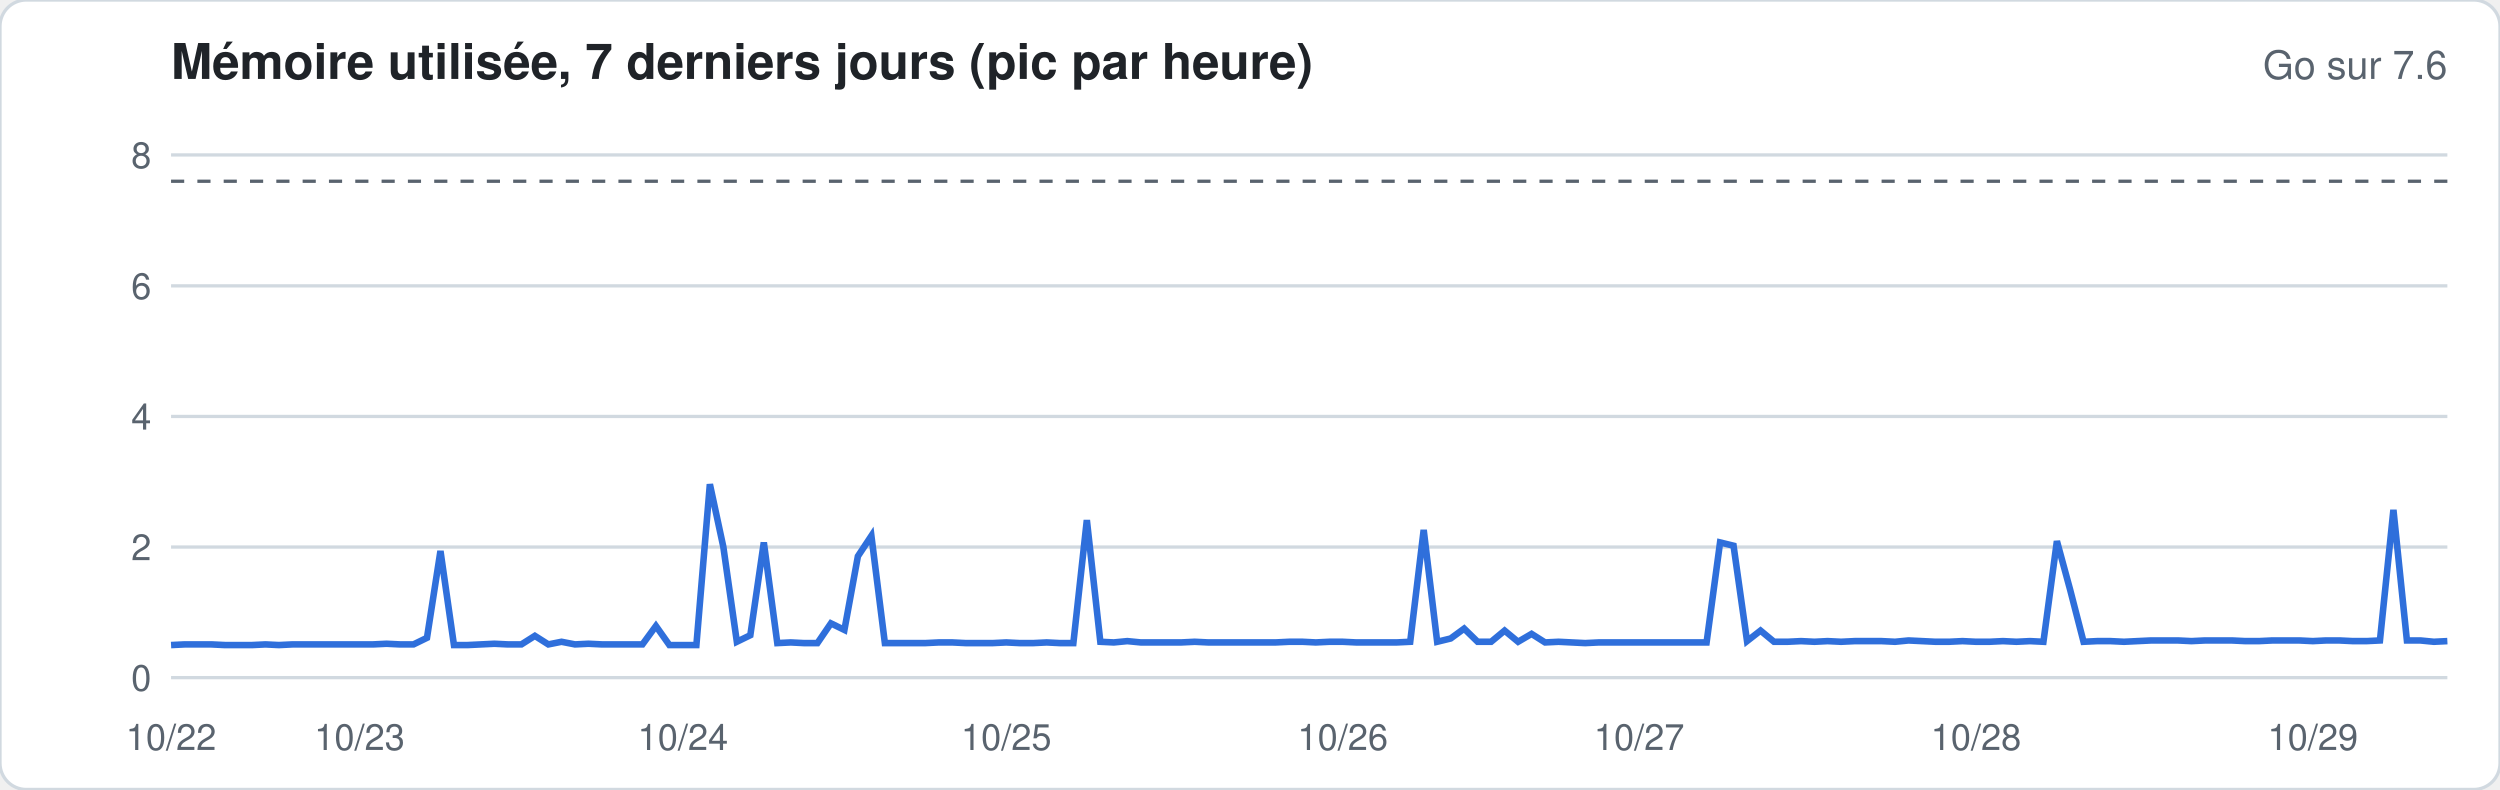
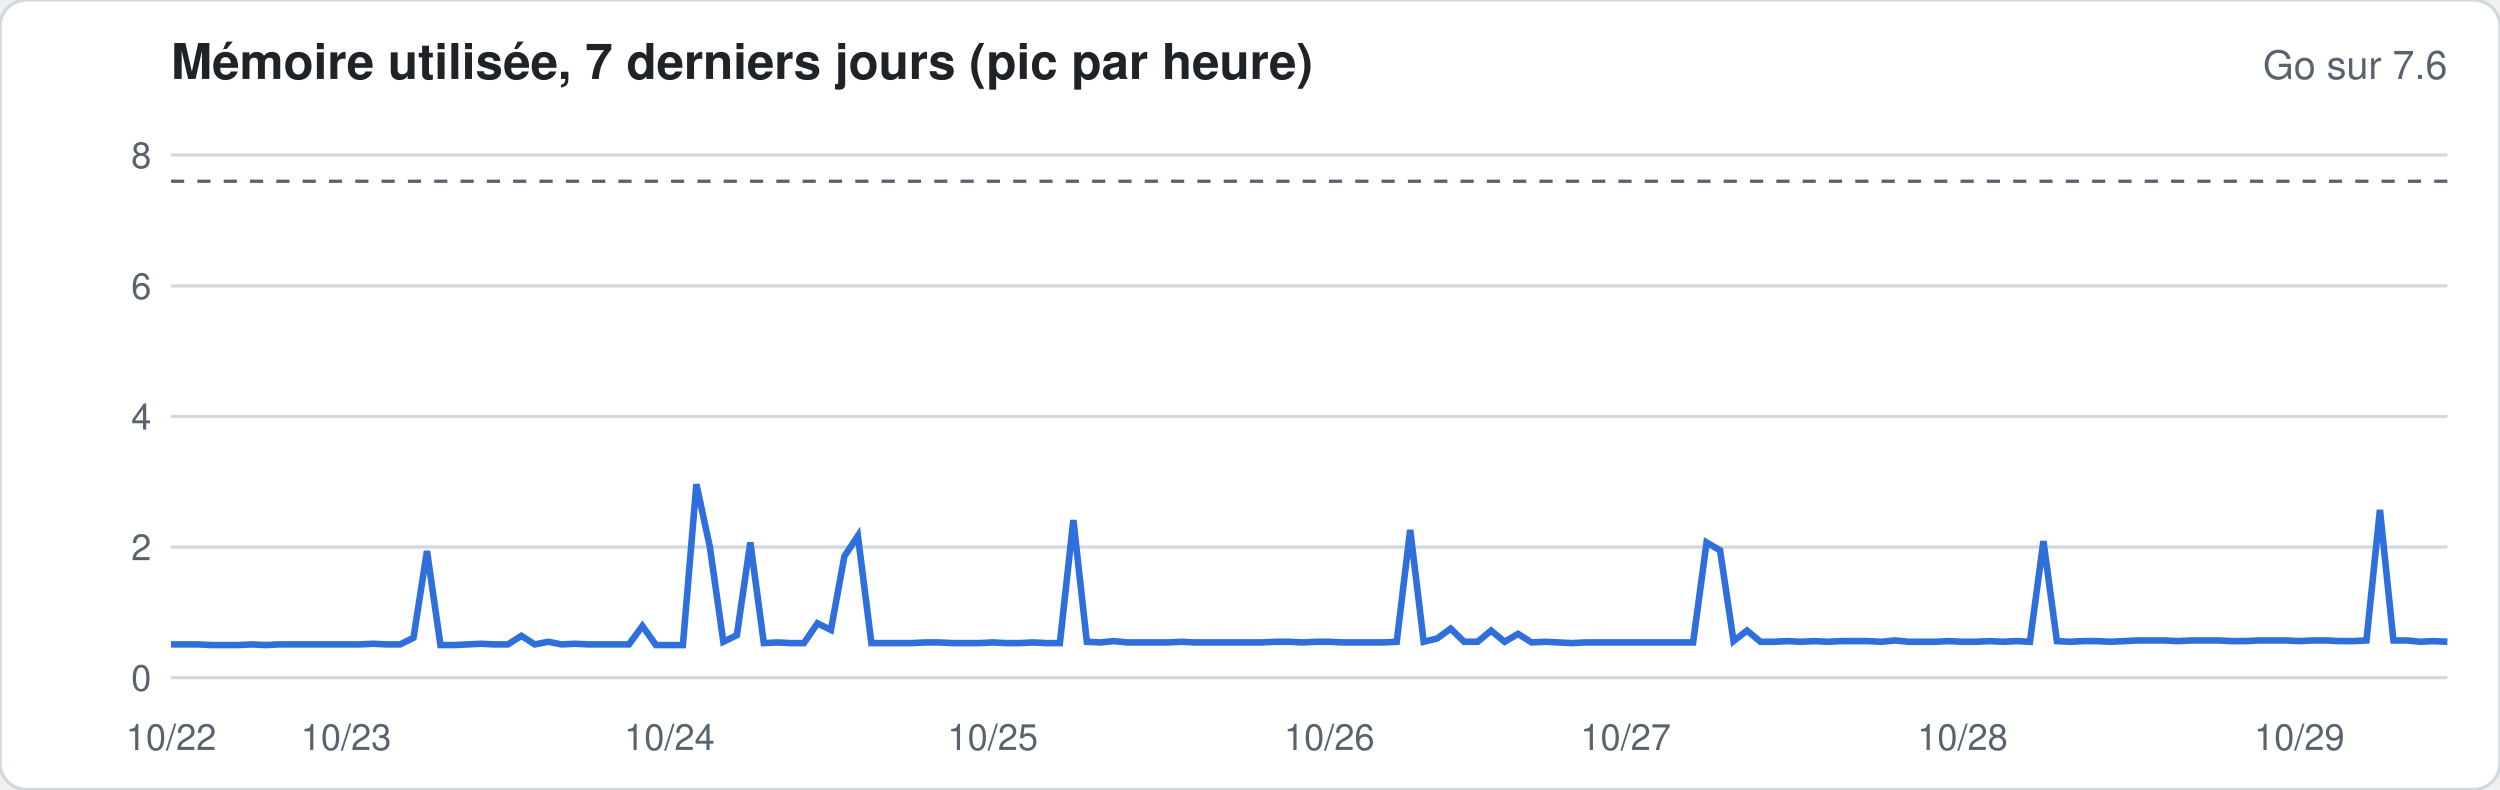
<svg xmlns="http://www.w3.org/2000/svg" width="760" height="240" viewBox="0 0 760 240" font-family="-apple-system,Segoe UI,Helvetica,Arial,sans-serif">
  <rect width="760" height="240" rx="8" fill="#ffffff" stroke="#d1d9e0" />
  <text x="52" y="24" font-size="15" font-weight="600" fill="#1f2328">Mémoire utilisée, 7 derniers jours (pic par heure)</text>
  <text x="744" y="24" font-size="12" fill="#59636e" text-anchor="end">Go sur 7.6</text>
  <line x1="52" x2="744" y1="206.0" y2="206.0" stroke="#d1d9e0" stroke-width="1" />
  <text x="46" y="210.0" font-size="11" fill="#59636e" text-anchor="end">0</text>
  <line x1="52" x2="744" y1="166.3" y2="166.3" stroke="#d1d9e0" stroke-width="1" />
  <text x="46" y="170.3" font-size="11" fill="#59636e" text-anchor="end">2</text>
  <line x1="52" x2="744" y1="126.6" y2="126.6" stroke="#d1d9e0" stroke-width="1" />
  <text x="46" y="130.6" font-size="11" fill="#59636e" text-anchor="end">4</text>
  <line x1="52" x2="744" y1="86.9" y2="86.9" stroke="#d1d9e0" stroke-width="1" />
  <text x="46" y="90.9" font-size="11" fill="#59636e" text-anchor="end">6</text>
  <line x1="52" x2="744" y1="47.1" y2="47.1" stroke="#d1d9e0" stroke-width="1" />
  <text x="46" y="51.1" font-size="11" fill="#59636e" text-anchor="end">8</text>
  <line x1="52" x2="744" y1="55.1" y2="55.1" stroke="#59636e" stroke-dasharray="4 4" />
-   <polyline fill="none" stroke="#2f6fdb" stroke-width="2" points="52.0,196.1 56.1,195.9 60.2,195.9 64.3,195.9 68.4,196.1 72.5,196.1 76.6,196.1 80.7,195.9 84.8,196.1 88.9,195.9 92.9,195.9 97.0,195.9 101.1,195.9 105.2,195.9 109.3,195.9 113.4,195.9 117.5,195.7 121.6,195.9 125.7,195.9 129.8,193.9 133.9,167.5 138.0,196.1 142.1,196.1 146.2,195.9 150.3,195.7 154.4,195.9 158.5,195.9 162.6,193.3 166.7,195.9 170.7,195.1 174.8,195.9 178.9,195.7 183.0,195.9 187.1,195.9 191.2,195.9 195.3,195.9 199.4,190.3 203.5,196.1 207.6,196.1 211.7,196.1 215.8,147.2 219.9,166.3 224.0,195.1 228.1,193.1 232.2,164.9 236.3,195.5 240.4,195.3 244.4,195.5 248.5,195.5 252.6,189.5 256.7,191.5 260.8,169.1 264.9,162.9 269.0,195.5 273.1,195.5 277.2,195.5 281.3,195.5 285.4,195.3 289.5,195.3 293.6,195.5 297.7,195.5 301.8,195.5 305.9,195.3 310.0,195.5 314.1,195.5 318.2,195.3 322.2,195.5 326.3,195.5 330.4,158.1 334.5,195.1 338.6,195.3 342.7,194.9 346.8,195.3 350.9,195.3 355.0,195.3 359.1,195.3 363.2,195.1 367.3,195.3 371.4,195.3 375.5,195.3 379.6,195.3 383.7,195.3 387.8,195.3 391.9,195.1 396.0,195.1 400.0,195.3 404.1,195.1 408.2,195.1 412.3,195.3 416.4,195.3 420.5,195.3 424.6,195.3 428.7,195.1 432.8,161.1 436.9,195.1 441.0,194.1 445.1,191.1 449.2,195.1 453.3,195.1 457.4,191.7 461.5,195.1 465.6,192.7 469.7,195.3 473.8,195.1 477.8,195.3 481.9,195.5 486.0,195.3 490.1,195.3 494.2,195.3 498.3,195.3 502.4,195.3 506.5,195.3 510.6,195.3 514.7,195.3 518.8,195.3 522.9,164.9 527.0,165.9 531.1,194.9 535.2,191.7 539.3,195.1 543.4,195.1 547.5,194.9 551.6,195.1 555.6,194.9 559.7,195.1 563.8,194.9 567.9,194.9 572.0,194.9 576.1,195.1 580.2,194.7 584.3,194.9 588.4,195.1 592.5,195.1 596.6,194.9 600.7,195.1 604.8,195.1 608.9,194.9 613.0,195.1 617.1,194.9 621.2,195.1 625.3,164.5 629.3,179.2 633.4,195.1 637.5,194.9 641.6,194.9 645.7,195.1 649.8,194.9 653.9,194.7 658.0,194.7 662.1,194.7 666.2,194.9 670.3,194.7 674.4,194.7 678.5,194.7 682.6,194.9 686.7,194.9 690.8,194.7 694.9,194.7 699.0,194.7 703.1,194.9 707.1,194.7 711.2,194.7 715.3,194.9 719.4,194.9 723.5,194.7 727.6,155.0 731.7,194.7 735.8,194.7 739.9,195.1 744.0,194.9" />
+   <polyline fill="none" stroke="#2f6fdb" stroke-width="2" points="52.0,195.9 56.1,195.9 60.2,195.9 64.3,196.1 68.4,196.1 72.5,196.1 76.6,195.9 80.7,196.1 84.8,195.9 88.9,195.9 92.9,195.9 97.0,195.9 101.1,195.9 105.2,195.9 109.3,195.9 113.4,195.7 117.5,195.9 121.6,195.9 125.7,193.9 129.8,167.5 133.9,196.1 138.0,196.1 142.1,195.9 146.2,195.7 150.3,195.9 154.4,195.9 158.5,193.3 162.6,195.9 166.7,195.1 170.7,195.9 174.8,195.7 178.9,195.9 183.0,195.9 187.1,195.9 191.2,195.9 195.3,190.3 199.4,196.1 203.5,196.1 207.6,196.1 211.7,147.2 215.8,166.3 219.9,195.1 224.0,193.1 228.1,164.9 232.2,195.5 236.3,195.3 240.4,195.5 244.4,195.5 248.5,189.5 252.6,191.5 256.7,169.1 260.8,162.9 264.9,195.5 269.0,195.5 273.1,195.5 277.2,195.5 281.3,195.3 285.4,195.3 289.5,195.5 293.6,195.5 297.7,195.5 301.8,195.3 305.9,195.5 310.0,195.5 314.1,195.3 318.2,195.5 322.2,195.5 326.3,158.1 330.4,195.1 334.5,195.3 338.6,194.9 342.7,195.3 346.8,195.3 350.9,195.3 355.0,195.3 359.1,195.1 363.2,195.3 367.3,195.3 371.4,195.3 375.5,195.3 379.6,195.3 383.7,195.3 387.8,195.1 391.9,195.1 396.0,195.3 400.0,195.1 404.1,195.1 408.2,195.3 412.3,195.3 416.4,195.3 420.5,195.3 424.6,195.1 428.7,161.1 432.8,195.1 436.9,194.1 441.0,191.1 445.1,195.1 449.2,195.1 453.3,191.7 457.4,195.1 461.5,192.7 465.6,195.3 469.7,195.1 473.8,195.3 477.8,195.5 481.9,195.3 486.0,195.3 490.1,195.3 494.2,195.3 498.3,195.3 502.4,195.3 506.5,195.3 510.6,195.3 514.7,195.3 518.8,164.9 522.9,167.3 527.0,194.9 531.1,191.7 535.2,195.1 539.3,195.1 543.4,194.9 547.5,195.1 551.6,194.9 555.6,195.1 559.7,194.9 563.8,194.9 567.9,194.9 572.0,195.1 576.1,194.7 580.2,195.1 584.3,195.1 588.4,195.1 592.5,194.9 596.6,195.1 600.7,195.1 604.8,194.9 608.9,195.1 613.0,194.9 617.1,195.1 621.2,164.5 625.3,194.9 629.3,195.1 633.4,194.9 637.5,194.9 641.6,195.1 645.7,194.9 649.8,194.7 653.9,194.7 658.0,194.7 662.1,194.9 666.2,194.7 670.3,194.7 674.4,194.7 678.5,194.9 682.6,194.9 686.7,194.7 690.8,194.7 694.9,194.7 699.0,194.9 703.1,194.7 707.1,194.7 711.2,194.9 715.3,194.9 719.4,194.7 723.5,155.0 727.6,194.7 731.7,194.7 735.8,195.1 739.9,194.9 744.0,195.1" />
  <text x="52.0" y="228" font-size="11" fill="#59636e" text-anchor="middle">10/22</text>
-   <text x="109.3" y="228" font-size="11" fill="#59636e" text-anchor="middle">10/23</text>
-   <text x="207.6" y="228" font-size="11" fill="#59636e" text-anchor="middle">10/24</text>
-   <text x="305.9" y="228" font-size="11" fill="#59636e" text-anchor="middle">10/25</text>
-   <text x="408.2" y="228" font-size="11" fill="#59636e" text-anchor="middle">10/26</text>
-   <text x="498.3" y="228" font-size="11" fill="#59636e" text-anchor="middle">10/27</text>
-   <text x="600.7" y="228" font-size="11" fill="#59636e" text-anchor="middle">10/28</text>
-   <text x="703.1" y="228" font-size="11" fill="#59636e" text-anchor="middle">10/29</text>
+   <text x="105.2" y="228" font-size="11" fill="#59636e" text-anchor="middle">10/23</text>
+   <text x="203.5" y="228" font-size="11" fill="#59636e" text-anchor="middle">10/24</text>
+   <text x="301.8" y="228" font-size="11" fill="#59636e" text-anchor="middle">10/25</text>
+   <text x="404.1" y="228" font-size="11" fill="#59636e" text-anchor="middle">10/26</text>
+   <text x="494.2" y="228" font-size="11" fill="#59636e" text-anchor="middle">10/27</text>
+   <text x="596.6" y="228" font-size="11" fill="#59636e" text-anchor="middle">10/28</text>
+   <text x="699.0" y="228" font-size="11" fill="#59636e" text-anchor="middle">10/29</text>
</svg>
